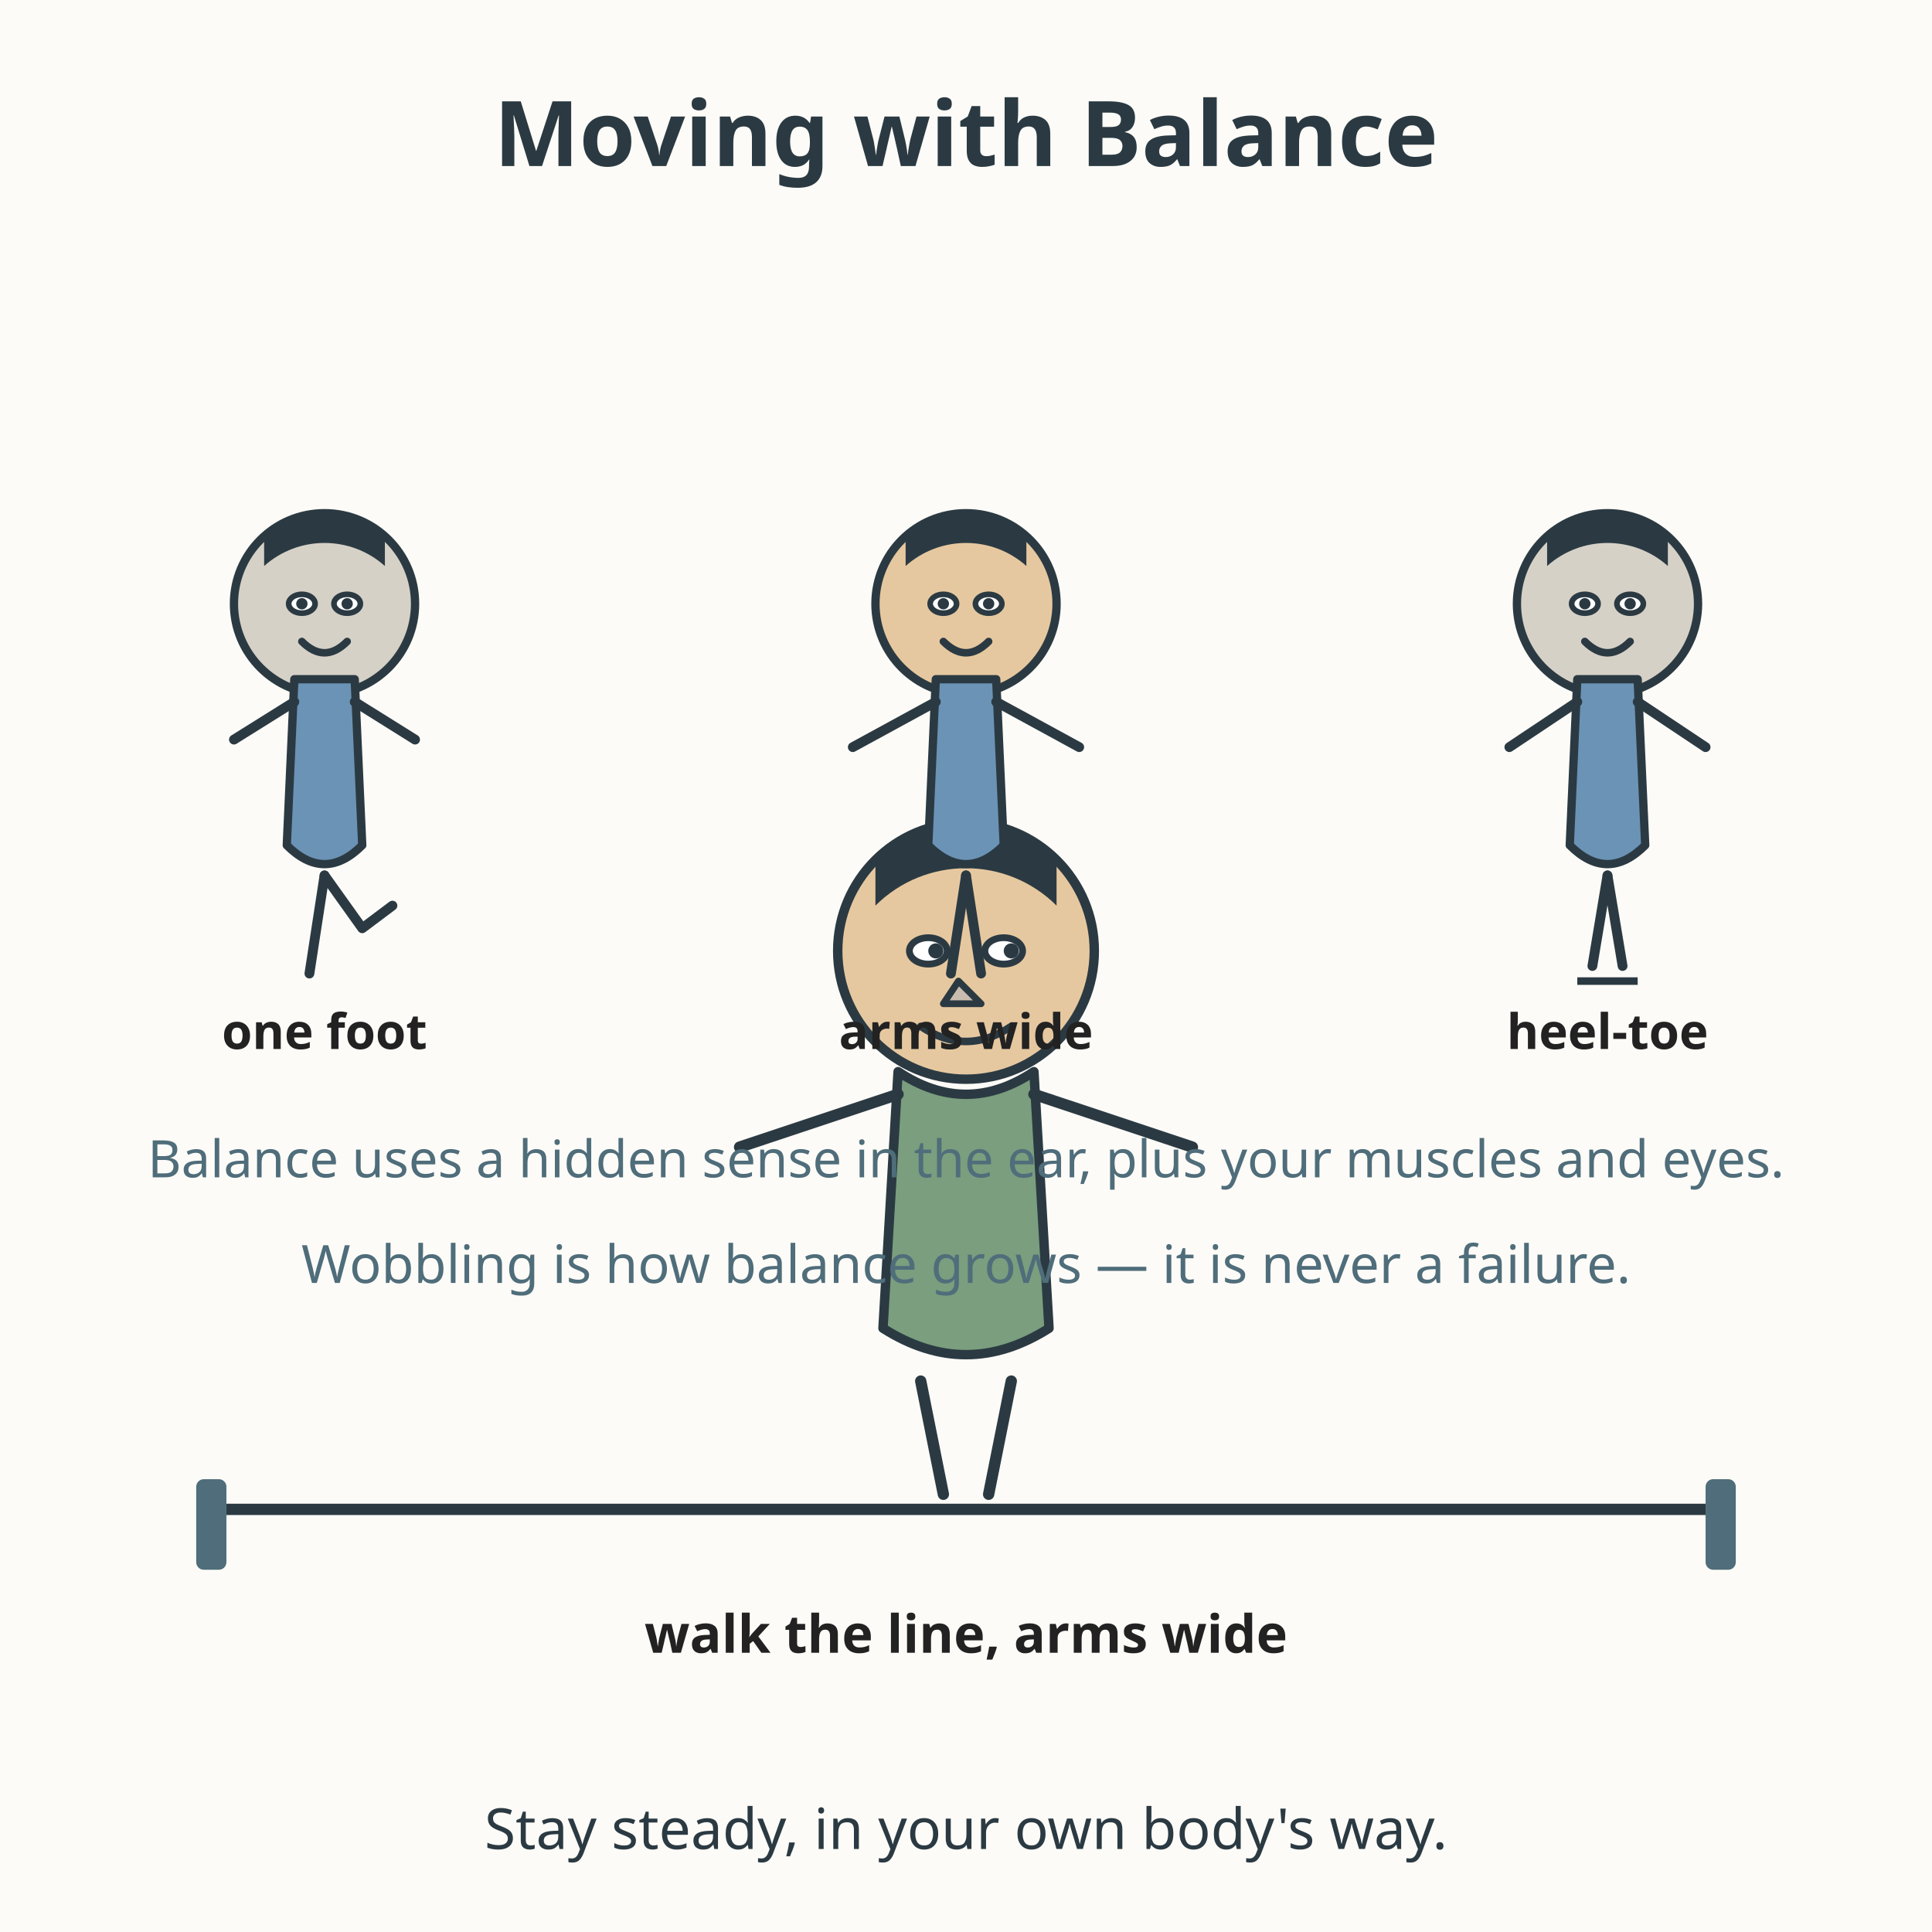
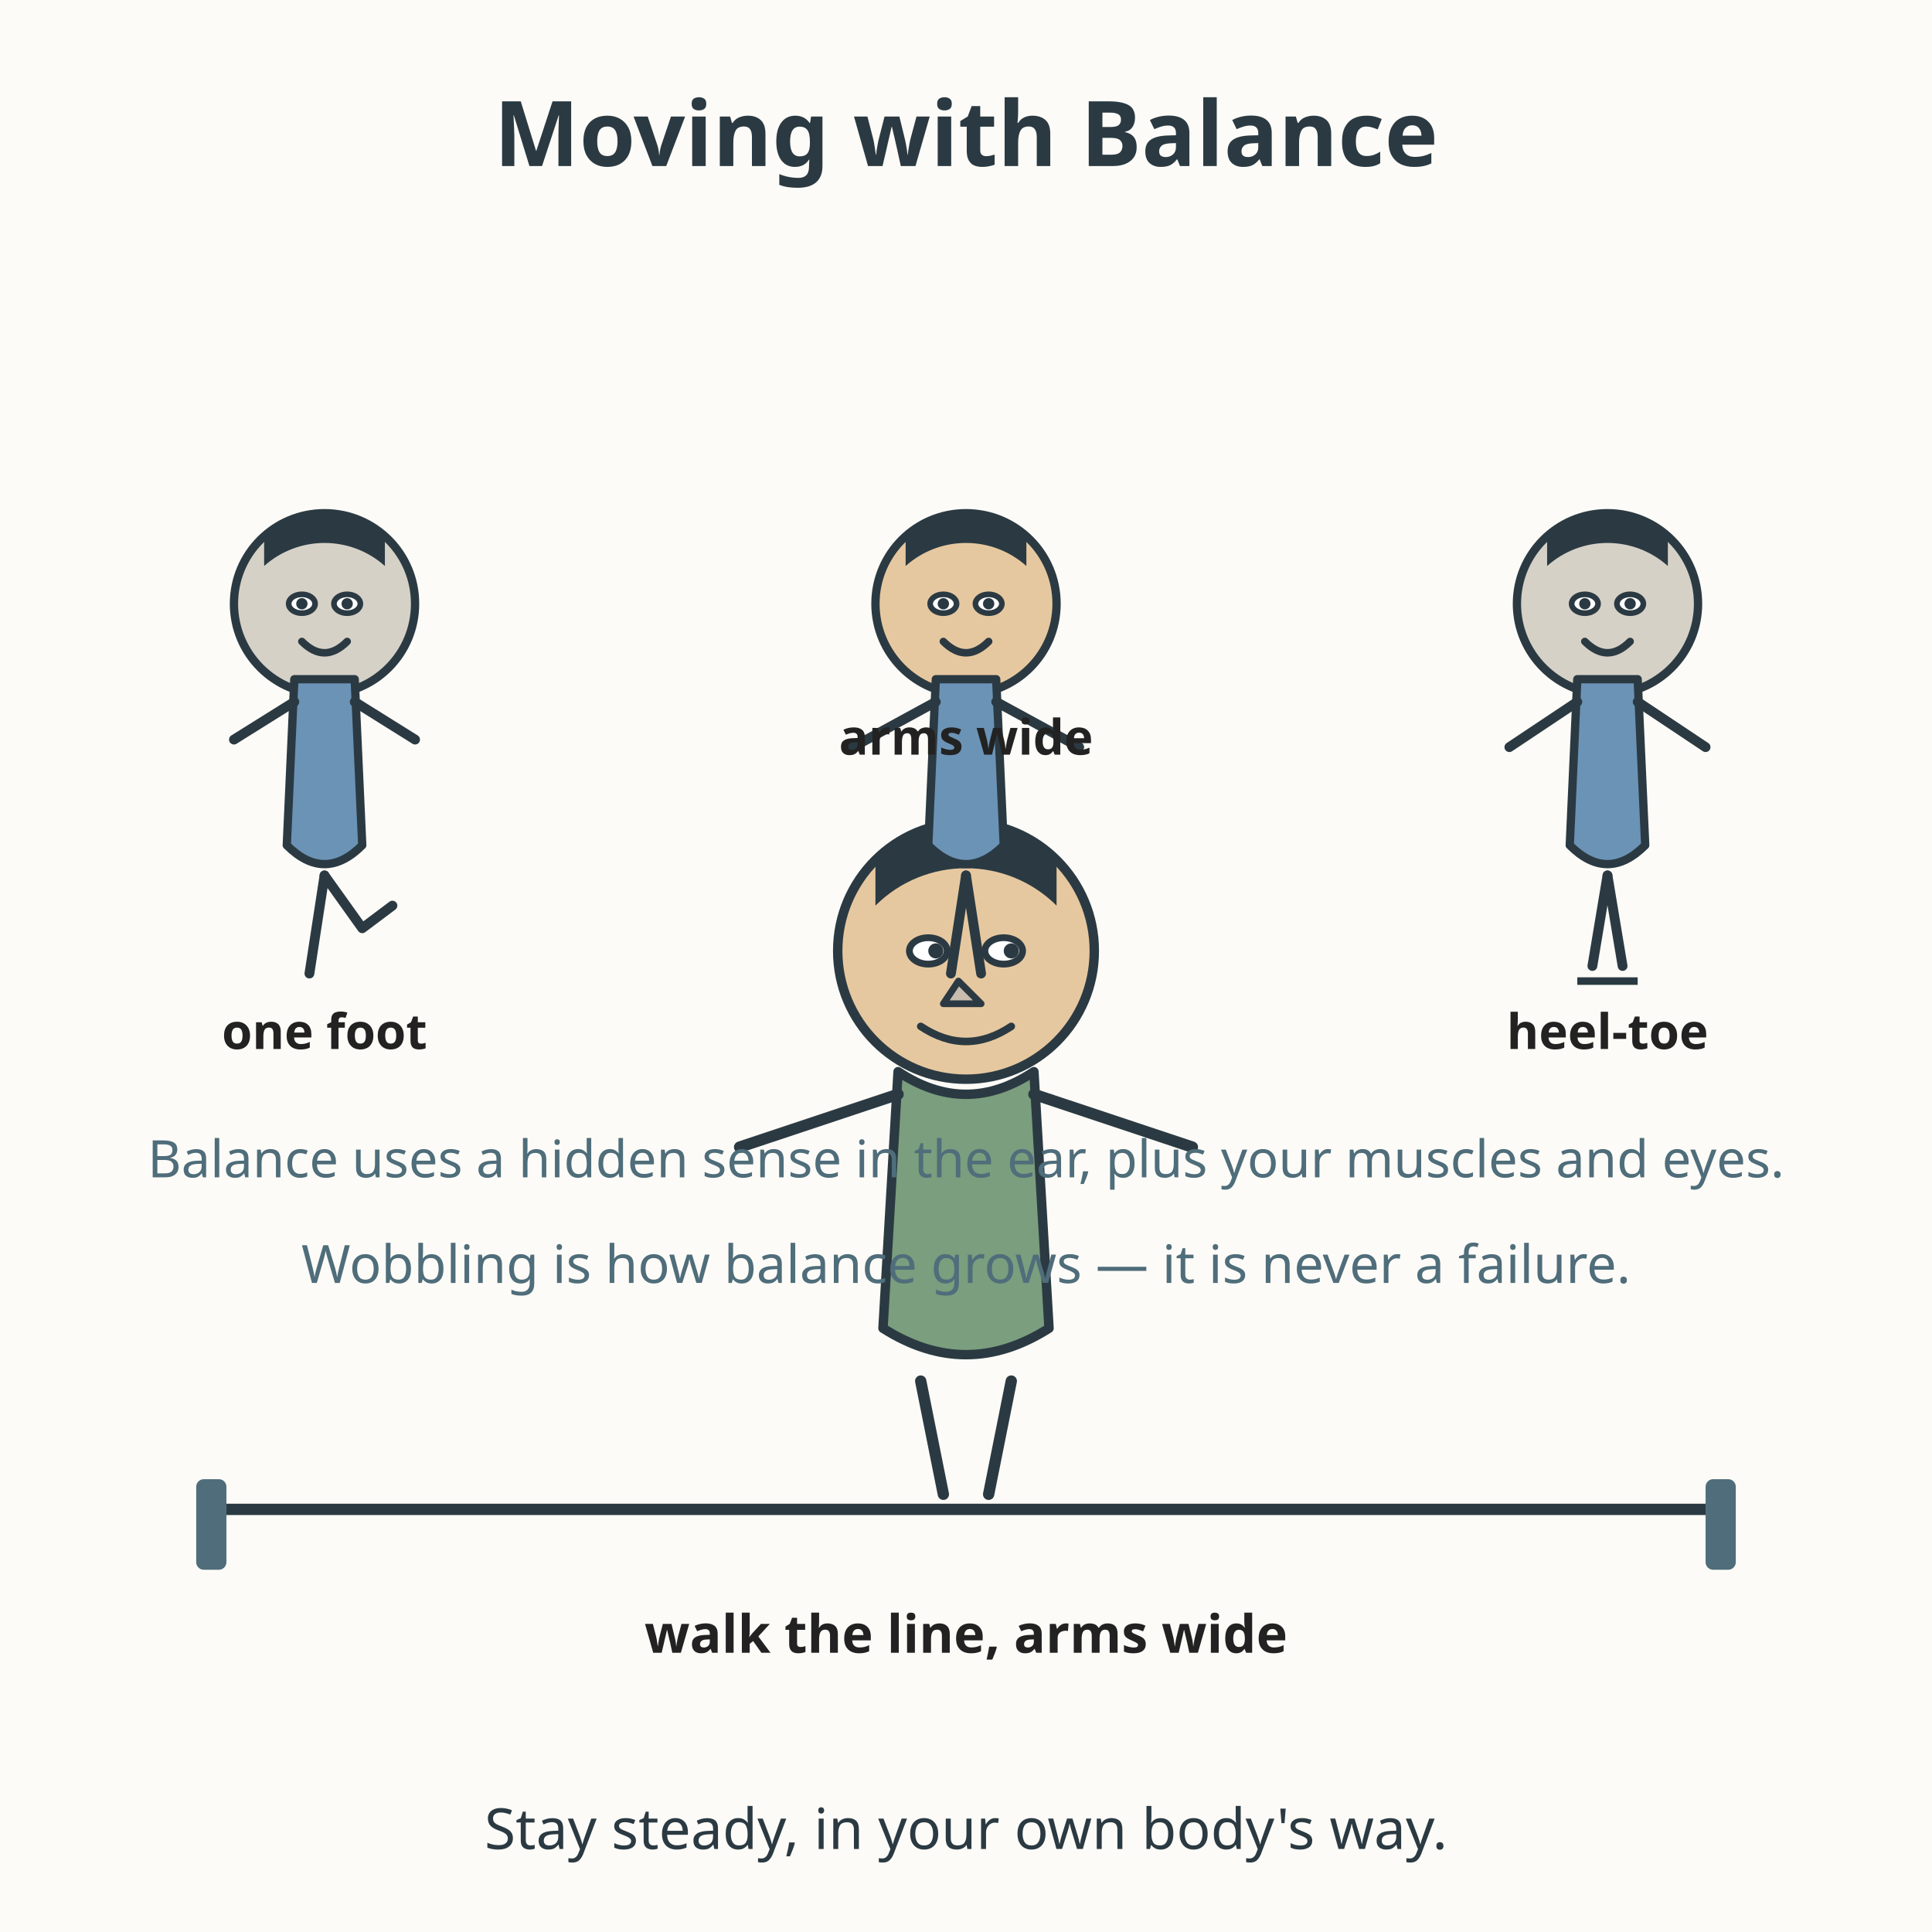
<svg xmlns="http://www.w3.org/2000/svg" viewBox="0 0 512 512" role="img" aria-labelledby="title-L-03-002-08-moving-with-balance desc-L-03-002-08-moving-with-balance">
  <rect width="512" height="512" fill="#fdfbf7" />
  <text x="256" y="44" text-anchor="middle" font-family="sans-serif" font-size="24" font-weight="bold" fill="#2b3a42">Moving with Balance</text>
  <g>
    <line x1="60" y1="400" x2="452" y2="400" stroke="#2b3a42" stroke-width="3" />
    <rect x="52" y="392" width="8" height="24" rx="2" fill="#4f6d7a" />
    <rect x="452" y="392" width="8" height="24" rx="2" fill="#4f6d7a" />
    <circle cx="256" cy="252" r="34" fill="#e6c8a0" stroke="#2b3a42" stroke-width="2.5" />
    <path d="M232 240 A34 34 0 0 1 280 240 L280 228 Q256 210 232 228 Z" fill="#2b3a42" />
    <ellipse cx="246" cy="252" rx="5" ry="3.5" fill="#ffffff" stroke="#2b3a42" stroke-width="1.8" />
    <circle cx="248" cy="252" r="2" fill="#2b3a42" />
    <ellipse cx="266" cy="252" rx="5" ry="3.5" fill="#ffffff" stroke="#2b3a42" stroke-width="1.8" />
    <circle cx="268" cy="252" r="2" fill="#2b3a42" />
    <path d="M254 260 L250 266 L260 266 Z" fill="#c9bdb0" stroke="#2b3a42" stroke-width="1.8" stroke-linejoin="round" />
    <path d="M244 272 Q256 280 268 272" fill="none" stroke="#2b3a42" stroke-width="2" stroke-linecap="round" />
    <path d="M238 284 Q256 296 274 284 L278 352 Q256 366 234 352 Z" fill="#7a9e7e" stroke="#2b3a42" stroke-width="2.5" stroke-linejoin="round" />
    <path d="M238 290 L196 304" stroke="#2b3a42" stroke-width="3" stroke-linecap="round" />
    <path d="M274 290 L316 304" stroke="#2b3a42" stroke-width="3" stroke-linecap="round" />
    <path d="M244 366 L250 396" stroke="#2b3a42" stroke-width="3" stroke-linecap="round" />
    <path d="M268 366 L262 396" stroke="#2b3a42" stroke-width="3" stroke-linecap="round" />
    <text x="256" y="438" text-anchor="middle" font-family="sans-serif" font-size="14" font-weight="bold" fill="#222222">walk the line, arms wide</text>
  </g>
  <g>
    <circle cx="86" cy="160" r="24" fill="#d6d1c7" stroke="#2b3a42" stroke-width="2.2" />
    <path d="M70 150 A24 24 0 0 1 102 150 L102 142 Q86 130 70 142 Z" fill="#2b3a42" />
    <ellipse cx="80" cy="160" rx="3.5" ry="2.5" fill="#ffffff" stroke="#2b3a42" stroke-width="1.5" />
    <circle cx="80" cy="160" r="1.5" fill="#2b3a42" />
    <ellipse cx="92" cy="160" rx="3.5" ry="2.5" fill="#ffffff" stroke="#2b3a42" stroke-width="1.5" />
    <circle cx="92" cy="160" r="1.5" fill="#2b3a42" />
    <path d="M80 170 Q86 176 92 170" fill="none" stroke="#2b3a42" stroke-width="2" stroke-linecap="round" />
    <path d="M78 180 L94 180 L96 224 Q86 234 76 224 Z" fill="#6b93b6" stroke="#2b3a42" stroke-width="2.2" stroke-linejoin="round" />
    <path d="M86 232 L82 258" stroke="#2b3a42" stroke-width="2.6" stroke-linecap="round" />
    <path d="M86 232 L96 246 L104 240" fill="none" stroke="#2b3a42" stroke-width="2.6" stroke-linecap="round" stroke-linejoin="round" />
    <path d="M78 186 L62 196" stroke="#2b3a42" stroke-width="2.6" stroke-linecap="round" />
    <path d="M94 186 L110 196" stroke="#2b3a42" stroke-width="2.6" stroke-linecap="round" />
    <text x="86" y="278" text-anchor="middle" font-family="sans-serif" font-size="13" font-weight="bold" fill="#222222">one foot</text>
  </g>
  <g>
    <circle cx="256" cy="160" r="24" fill="#e6c8a0" stroke="#2b3a42" stroke-width="2.2" />
    <path d="M240 150 A24 24 0 0 1 272 150 L272 142 Q256 130 240 142 Z" fill="#2b3a42" />
    <ellipse cx="250" cy="160" rx="3.5" ry="2.5" fill="#ffffff" stroke="#2b3a42" stroke-width="1.5" />
    <circle cx="250" cy="160" r="1.5" fill="#2b3a42" />
    <ellipse cx="262" cy="160" rx="3.5" ry="2.5" fill="#ffffff" stroke="#2b3a42" stroke-width="1.5" />
    <circle cx="262" cy="160" r="1.5" fill="#2b3a42" />
    <path d="M250 170 Q256 176 262 170" fill="none" stroke="#2b3a42" stroke-width="2" stroke-linecap="round" />
    <path d="M248 180 L264 180 L266 224 Q256 234 246 224 Z" fill="#6b93b6" stroke="#2b3a42" stroke-width="2.2" stroke-linejoin="round" />
    <path d="M256 232 L252 258" stroke="#2b3a42" stroke-width="2.6" stroke-linecap="round" />
    <path d="M256 232 L260 258" stroke="#2b3a42" stroke-width="2.6" stroke-linecap="round" />
    <path d="M248 186 L226 198" stroke="#2b3a42" stroke-width="2.6" stroke-linecap="round" />
    <path d="M264 186 L286 198" stroke="#2b3a42" stroke-width="2.6" stroke-linecap="round" />
-     <text x="256" y="278" text-anchor="middle" font-family="sans-serif" font-size="13" font-weight="bold" fill="#222222">arms wide</text>
+     <text x="256" y="200" text-anchor="middle" font-family="sans-serif" font-size="13" font-weight="bold" fill="#222222">arms wide</text>
  </g>
  <g>
    <circle cx="426" cy="160" r="24" fill="#d6d1c7" stroke="#2b3a42" stroke-width="2.2" />
    <path d="M410 150 A24 24 0 0 1 442 150 L442 142 Q426 130 410 142 Z" fill="#2b3a42" />
    <ellipse cx="420" cy="160" rx="3.5" ry="2.5" fill="#ffffff" stroke="#2b3a42" stroke-width="1.5" />
    <circle cx="420" cy="160" r="1.5" fill="#2b3a42" />
    <ellipse cx="432" cy="160" rx="3.5" ry="2.5" fill="#ffffff" stroke="#2b3a42" stroke-width="1.5" />
    <circle cx="432" cy="160" r="1.5" fill="#2b3a42" />
    <path d="M420 170 Q426 176 432 170" fill="none" stroke="#2b3a42" stroke-width="2" stroke-linecap="round" />
    <path d="M418 180 L434 180 L436 224 Q426 234 416 224 Z" fill="#6b93b6" stroke="#2b3a42" stroke-width="2.2" stroke-linejoin="round" />
    <path d="M426 232 L422 256" stroke="#2b3a42" stroke-width="2.6" stroke-linecap="round" />
    <path d="M426 232 L430 256" stroke="#2b3a42" stroke-width="2.6" stroke-linecap="round" />
    <line x1="418" y1="260" x2="434" y2="260" stroke="#2b3a42" stroke-width="2" />
    <path d="M418 186 L400 198" stroke="#2b3a42" stroke-width="2.6" stroke-linecap="round" />
    <path d="M434 186 L452 198" stroke="#2b3a42" stroke-width="2.6" stroke-linecap="round" />
    <text x="426" y="278" text-anchor="middle" font-family="sans-serif" font-size="13" font-weight="bold" fill="#222222">heel-toe</text>
  </g>
  <text x="256" y="312" text-anchor="middle" font-family="sans-serif" font-size="13.7" fill="#4f6d7a">Balance uses a hidden sense in the ear, plus your muscles and eyes.</text>
  <text x="256" y="340" text-anchor="middle" font-family="sans-serif" font-size="14" fill="#4f6d7a">Wobbling is how balance grows — it is never a failure.</text>
  <text x="256" y="490" text-anchor="middle" font-family="sans-serif" font-size="15" fill="#2b3a42">Stay steady, in your own body's way.</text>
</svg>
